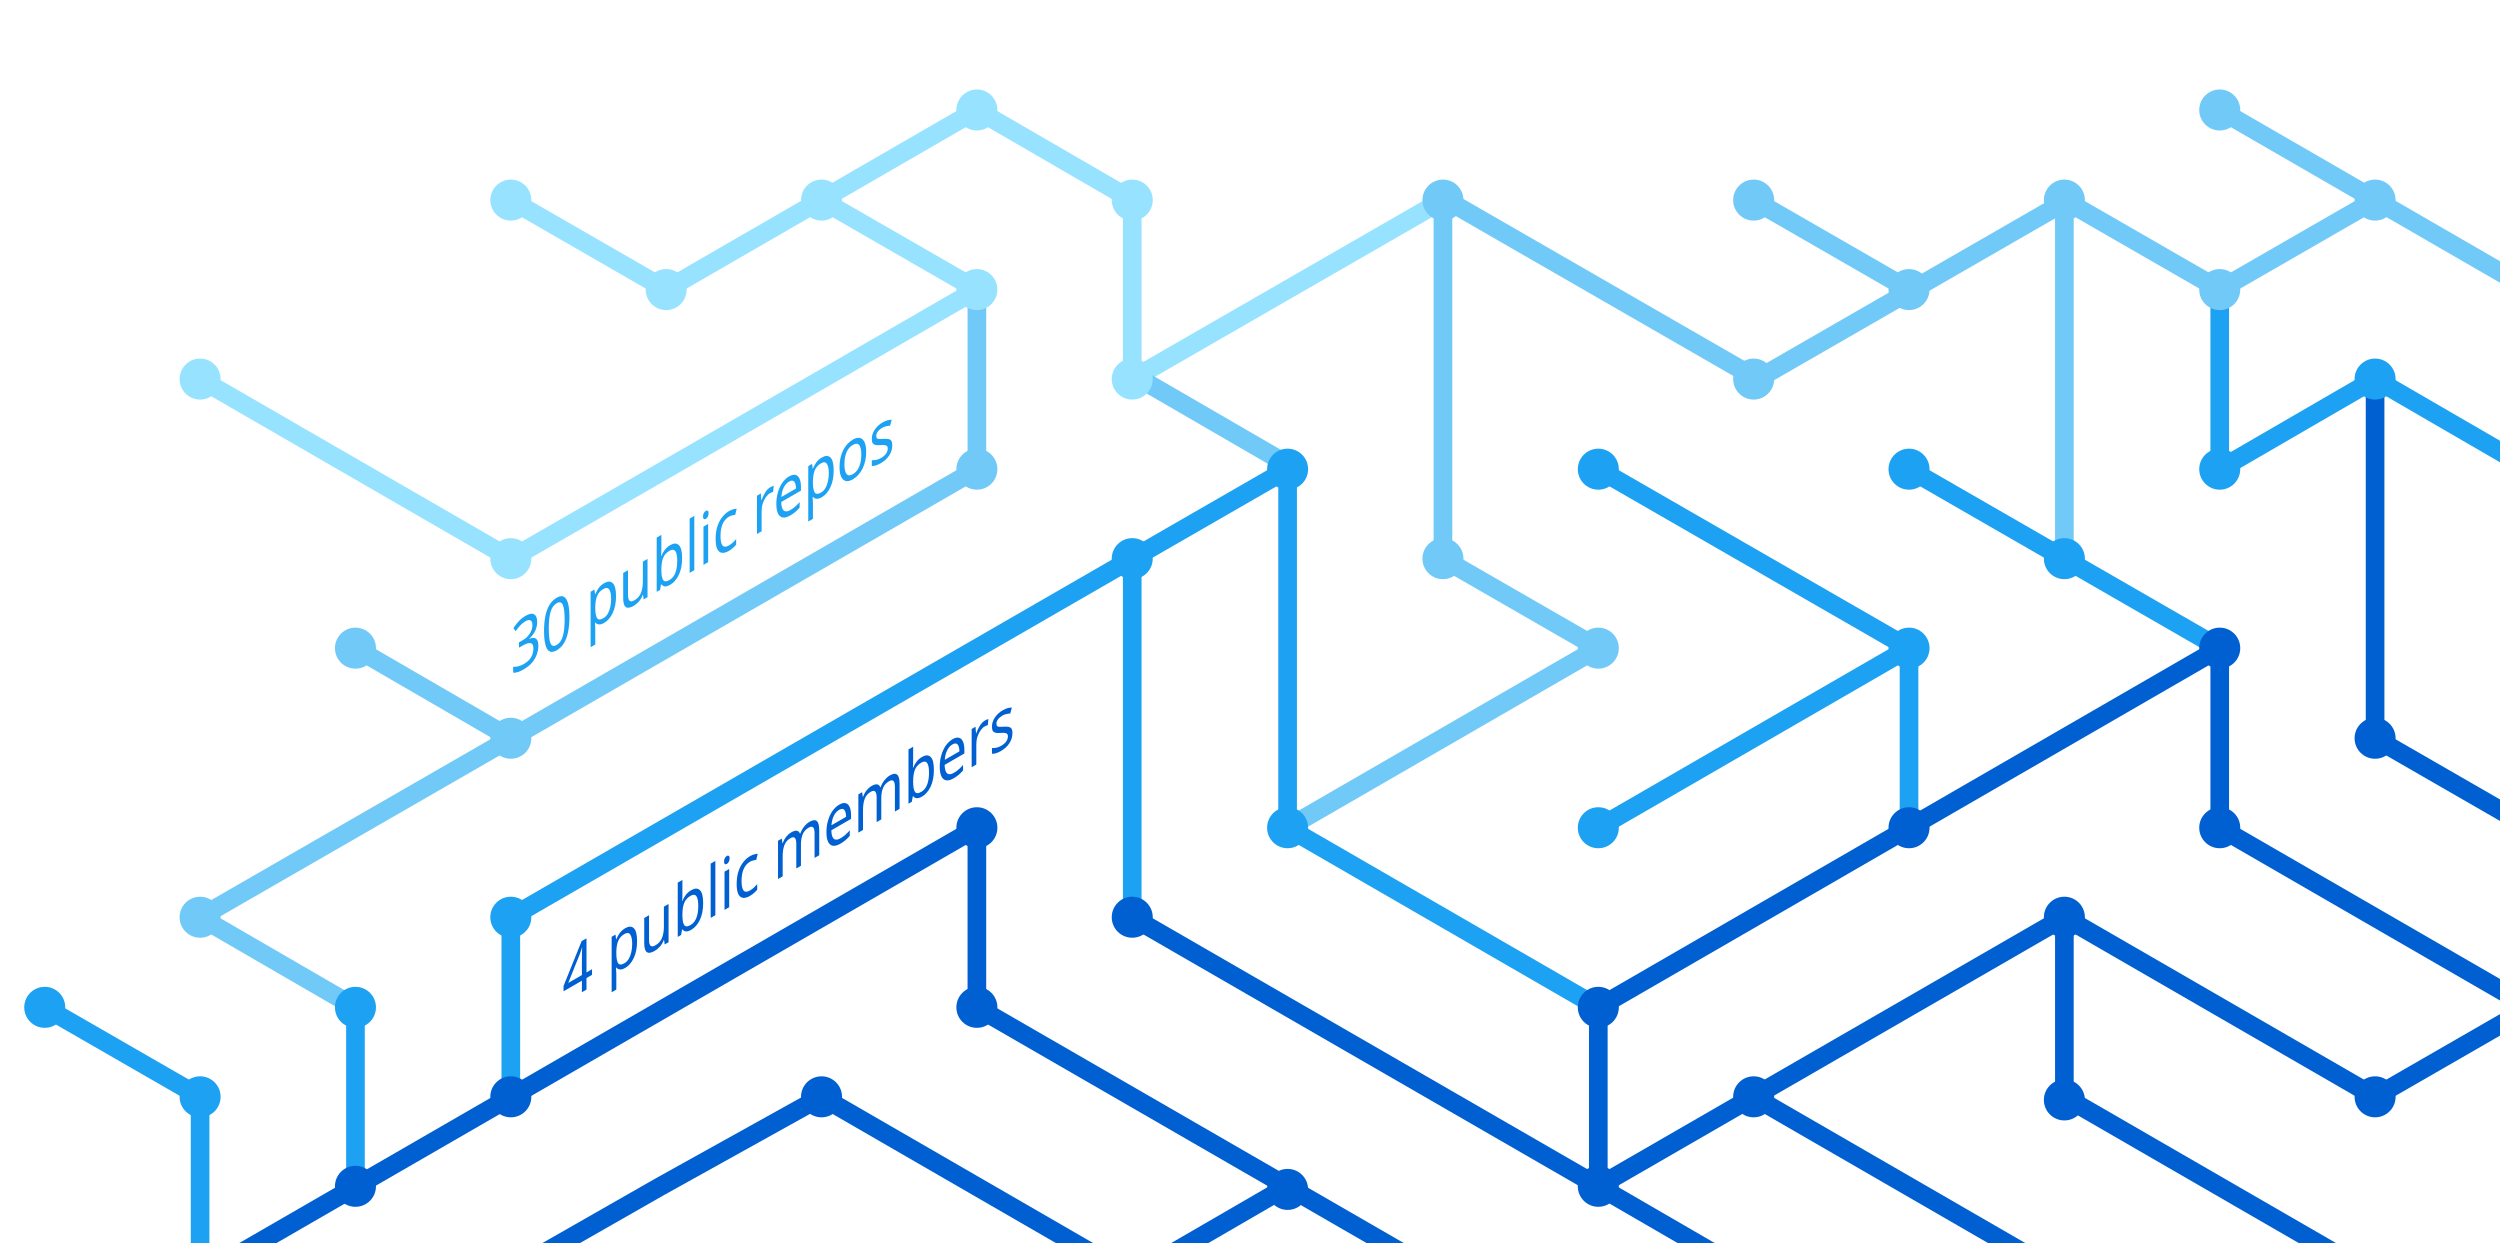
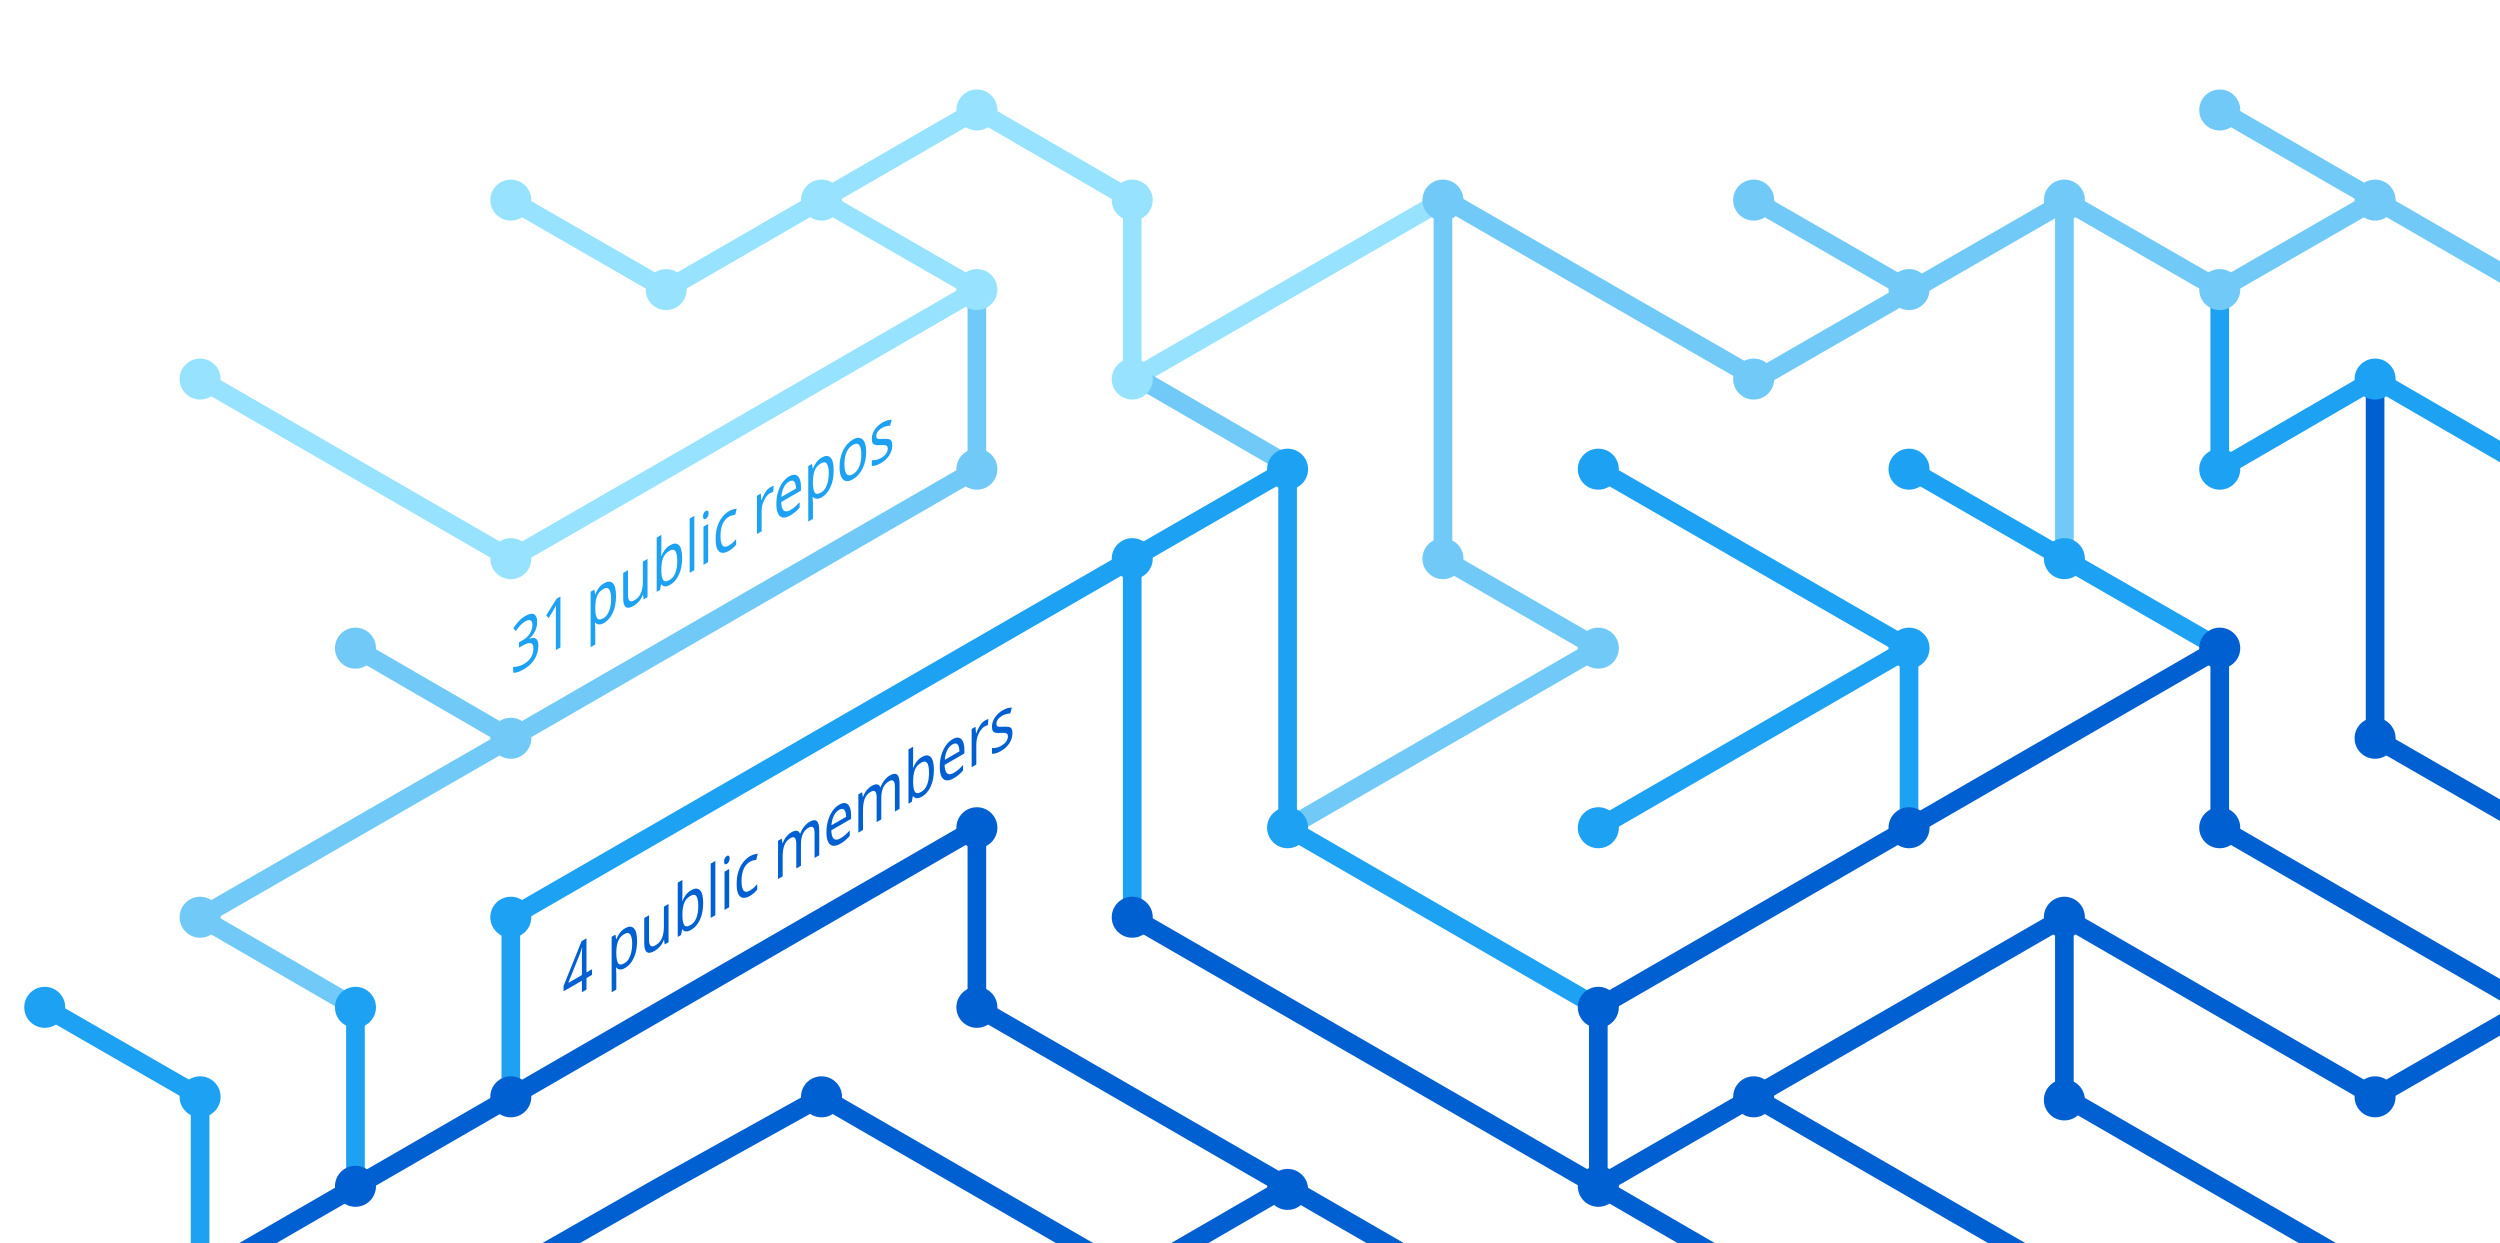
<svg xmlns="http://www.w3.org/2000/svg" version="1.1" x="0px" y="0px" viewBox="0 0 402.3 200" style="enable-background:new 0 0 402.3 200;" xml:space="preserve">
  <style type="text/css">
	.st0{display:none;}
	.st1{fill:none;stroke:#005FD1;stroke-width:3;stroke-miterlimit:10;}
	.st2{fill:none;stroke:#1DA1F2;stroke-width:3;stroke-miterlimit:10;}
	.st3{fill:none;stroke:#FBAD1B;stroke-width:3;stroke-miterlimit:10;}
	.st4{fill:none;stroke:#71C9F8;stroke-width:3;stroke-miterlimit:10;}
	.st5{fill:none;stroke:#199855;stroke-width:3;stroke-miterlimit:10;}
	.st6{fill:none;stroke:#000000;stroke-width:3;stroke-miterlimit:10;}
	.st7{fill:none;stroke:#97E3FF;stroke-width:3;stroke-miterlimit:10;}
	.st8{fill:none;stroke:#70C5DC;stroke-width:3;stroke-miterlimit:10;}
	.st9{fill:none;stroke:#DF235F;stroke-miterlimit:10;}
	.st10{fill:#1A5CA7;}
	.st11{fill:#1DA1F2;}
	.st12{fill:#97E3FF;}
	.st13{fill:#71C9F8;}
	.st14{fill:#005FD1;}
	.st15{font-family:'HelveticaNeue-Bold';}
	.st16{font-size:11.5px;}
</style>
  <g id="guides" class="st0">
</g>
  <g id="lines">
    <polyline class="st1" points="382.2,205.4 332.2,176.5 332.2,147.6  " />
    <polyline class="st1" points="357.2,104.3 357.2,133.2 407.2,162.1  " />
    <line class="st2" x1="307.2" y1="104.3" x2="257.2" y2="133.2" />
    <line class="st1" x1="332.2" y1="205.4" x2="282.2" y2="176.5" />
    <polyline class="st4" points="157.2,46.6 157.2,75.5 82.2,118.8 32.2,147.6 57.2,162.1  " />
    <polyline class="st2" points="82.2,176.5 82.2,147.6 182.2,89.9 182.2,147.6  " />
    <polyline class="st1" points="207.2,190.9 182.2,205.4 132.2,176.5 106.3,190.9 80.9,205.4  " />
    <polyline class="st1" points="32.2,205.4 157.2,133.2 157.2,162.1 232.2,205.4  " />
    <line class="st2" x1="307.2" y1="133.2" x2="307.2" y2="104.3" />
    <polyline class="st2" points="257.2,162.1 207.2,133.2 207.2,75.5 182.2,89.9  " />
    <polyline class="st7" points="32.2,61 82.2,89.9 107.2,75.5 157.2,46.6 132.2,32.2  " />
    <line class="st4" x1="57.2" y1="104.3" x2="82.2" y2="118.8" />
    <polyline class="st4" points="207.2,133.2 257.2,104.3 232.2,89.9 232.2,32.2  " />
    <polyline class="st1" points="407.2,162.1 382.2,176.5 332.2,147.6 257.2,190.9  " />
    <line class="st4" x1="282.2" y1="32.2" x2="307.2" y2="46.6" />
    <polyline class="st7" points="232.2,32.2 182.2,61 182.2,32.2 157.2,17.7 107.2,46.6 82.2,32.2  " />
    <line class="st1" x1="257.2" y1="162.1" x2="257.2" y2="190.9" />
    <line class="st1" x1="257.2" y1="190.9" x2="282.2" y2="205.4" />
    <line class="st2" x1="257.2" y1="75.5" x2="307.2" y2="104.3" />
    <line class="st4" x1="407.2" y1="46.6" x2="357.2" y2="17.7" />
    <polyline class="st2" points="307.2,75.5 332.2,89.9 357.2,104.3  " />
    <line class="st4" x1="332.2" y1="32.2" x2="332.2" y2="89.9" />
    <polyline class="st2" points="407.2,75.5 382.2,61 357.2,75.5 357.2,46.6  " />
    <polyline class="st1" points="382.2,61 382.2,118.8 407.2,133.2  " />
    <line class="st1" x1="257.2" y1="162.1" x2="357.2" y2="104.3" />
    <line class="st4" x1="183.5" y1="61" x2="208.5" y2="75.5" />
    <line class="st2" x1="57.2" y1="162.1" x2="57.2" y2="191.4" />
    <polyline class="st4" points="332.2,32.2 357.2,46.6 382.2,32.2  " />
    <polyline class="st4" points="332.8,32.2 282.8,61 232.8,32.2  " />
    <line class="st1" x1="182.2" y1="147.6" x2="257.2" y2="190.9" />
    <polyline class="st2" points="32.2,205.4 32.2,176.5 7.2,162.1  " />
  </g>
  <g id="circles">
    <circle class="st11" cx="32.2" cy="176.5" r="3.3" />
    <circle class="st12" cx="132.2" cy="32.2" r="3.3" />
    <circle class="st12" cx="107.2" cy="46.6" r="3.3" />
    <circle class="st12" cx="82.2" cy="32.2" r="3.3" />
    <circle class="st13" cx="232.2" cy="32.2" r="3.3" />
    <circle class="st12" cx="182.2" cy="61" r="3.3" />
    <circle class="st11" cx="182.2" cy="89.9" r="3.3" />
    <circle class="st12" cx="157.2" cy="46.6" r="3.3" />
    <circle class="st11" cx="207.2" cy="75.5" r="3.3" />
    <circle class="st13" cx="82.2" cy="118.8" r="3.3" />
    <circle class="st12" cx="32.2" cy="61" r="3.3" />
    <circle class="st13" cx="57.2" cy="104.3" r="3.3" />
    <circle class="st14" cx="82.2" cy="176.5" r="3.3" />
    <circle class="st14" cx="57.2" cy="190.9" r="3.3" />
    <circle class="st14" cx="207.2" cy="191.4" r="3.3" />
    <circle class="st11" cx="257.2" cy="133.2" r="3.3" />
    <circle class="st11" cx="257.2" cy="75.5" r="3.3" />
    <circle class="st13" cx="282.2" cy="32.2" r="3.3" />
    <circle class="st11" cx="307.2" cy="104.3" r="3.3" />
    <circle class="st13" cx="307.2" cy="46.6" r="3.3" />
    <circle class="st14" cx="257.2" cy="190.9" r="3.3" />
    <circle class="st11" cx="207.2" cy="133.2" r="3.3" />
    <circle class="st14" cx="257.2" cy="162.1" r="3.3" />
    <circle class="st14" cx="282.2" cy="176.5" r="3.3" />
    <circle class="st14" cx="307.2" cy="133.2" r="3.3" />
    <circle class="st13" cx="32.2" cy="147.6" r="3.3" />
    <circle class="st11" cx="82.2" cy="147.6" r="3.3" />
    <circle class="st14" cx="132.2" cy="176.5" r="3.3" />
    <circle class="st13" cx="232.2" cy="89.9" r="3.3" />
    <circle class="st13" cx="157.2" cy="75.5" r="3.3" />
    <circle class="st14" cx="182.2" cy="147.6" r="3.3" />
    <circle class="st14" cx="157.2" cy="133.2" r="3.3" />
    <circle class="st14" cx="157.2" cy="162.1" r="3.3" />
    <circle class="st13" cx="257.2" cy="104.3" r="3.3" />
    <circle class="st13" cx="282.2" cy="61" r="3.3" />
    <circle class="st12" cx="182.2" cy="32.2" r="3.3" />
    <circle class="st12" cx="157.2" cy="17.7" r="3.3" />
    <circle class="st12" cx="82.2" cy="89.9" r="3.3" />
    <circle class="st11" cx="57.2" cy="162.1" r="3.3" />
    <circle class="st14" cx="332.2" cy="147.6" r="3.3" />
    <circle class="st14" cx="332.2" cy="177" r="3.3" />
    <circle class="st14" cx="357.2" cy="104.3" r="3.3" />
    <circle class="st11" cx="307.2" cy="75.5" r="3.3" />
    <circle class="st14" cx="357.2" cy="133.2" r="3.3" />
    <circle class="st11" cx="332.2" cy="89.9" r="3.3" />
    <circle class="st13" cx="332.2" cy="32.2" r="3.3" />
    <circle class="st13" cx="357.2" cy="17.7" r="3.3" />
    <circle class="st13" cx="357.2" cy="46.6" r="3.3" />
    <circle class="st13" cx="382.2" cy="32.2" r="3.3" />
    <circle class="st11" cx="357.2" cy="75.5" r="3.3" />
    <circle class="st11" cx="382.2" cy="61" r="3.3" />
    <circle class="st14" cx="382.2" cy="118.8" r="3.3" />
    <circle class="st14" cx="382.2" cy="176.5" r="3.3" />
    <circle class="st11" cx="7.2" cy="162.1" r="3.3" />
  </g>
  <g id="text">
    <text transform="matrix(0.75 -0.433 0 1 90.5106 161.479)" class="st14 st15 st16">4 public members</text>
-     <text transform="matrix(0.75 -0.433 0 1 82.1912 108.8037)" class="st11 st15 st16">30 public repos</text>
+     <text transform="matrix(0.75 -0.433 0 1 82.1912 108.8037)" class="st11 st15 st16">31 public repos</text>
  </g>
</svg>
